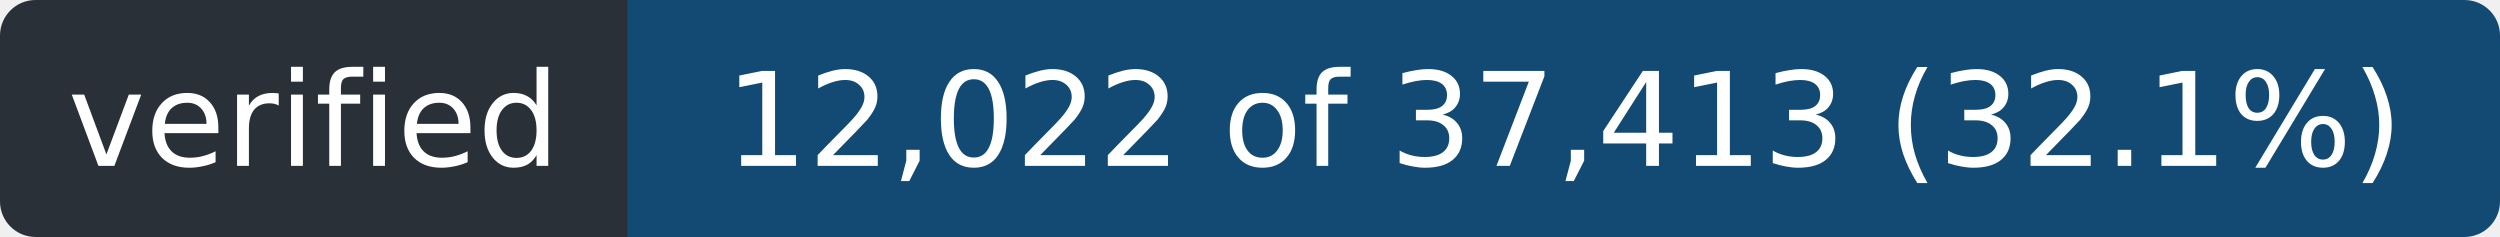
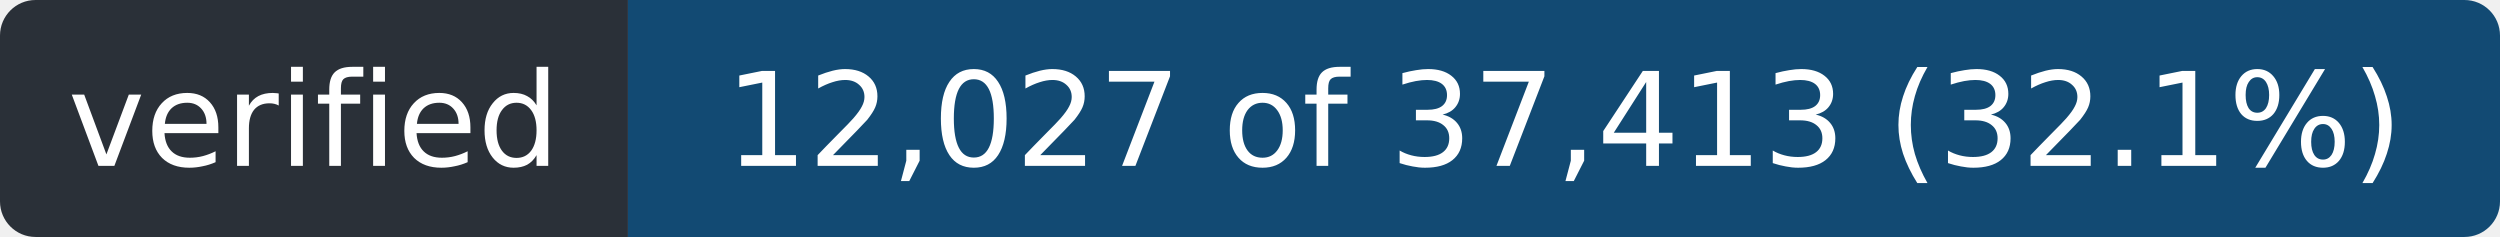
- <svg xmlns="http://www.w3.org/2000/svg" width="211" height="20" role="img" aria-label="verified: 12,022 of 37,413 (32.1%)">
+ <svg xmlns="http://www.w3.org/2000/svg" width="211" height="20" role="img" aria-label="verified: 12,027 of 37,413 (32.1%)">
  <clipPath id="r">
    <rect width="211" height="20" rx="3" />
  </clipPath>
  <g clip-path="url(#r)">
    <rect width="53" height="20" fill="#2a3038" />
    <rect x="53" width="158" height="20" fill="#124a73" />
  </g>
  <g fill="#fff" font-family="Verdana,Geneva,DejaVu Sans,sans-serif" font-size="11" text-anchor="middle">
    <text x="26.5" y="14" textLength="41">verified</text>
-     <text x="132.0" y="14" textLength="146">12,022 of 37,413 (32.1%)</text>
+     <text x="132.0" y="14" textLength="146">12,027 of 37,413 (32.1%)</text>
  </g>
</svg>
